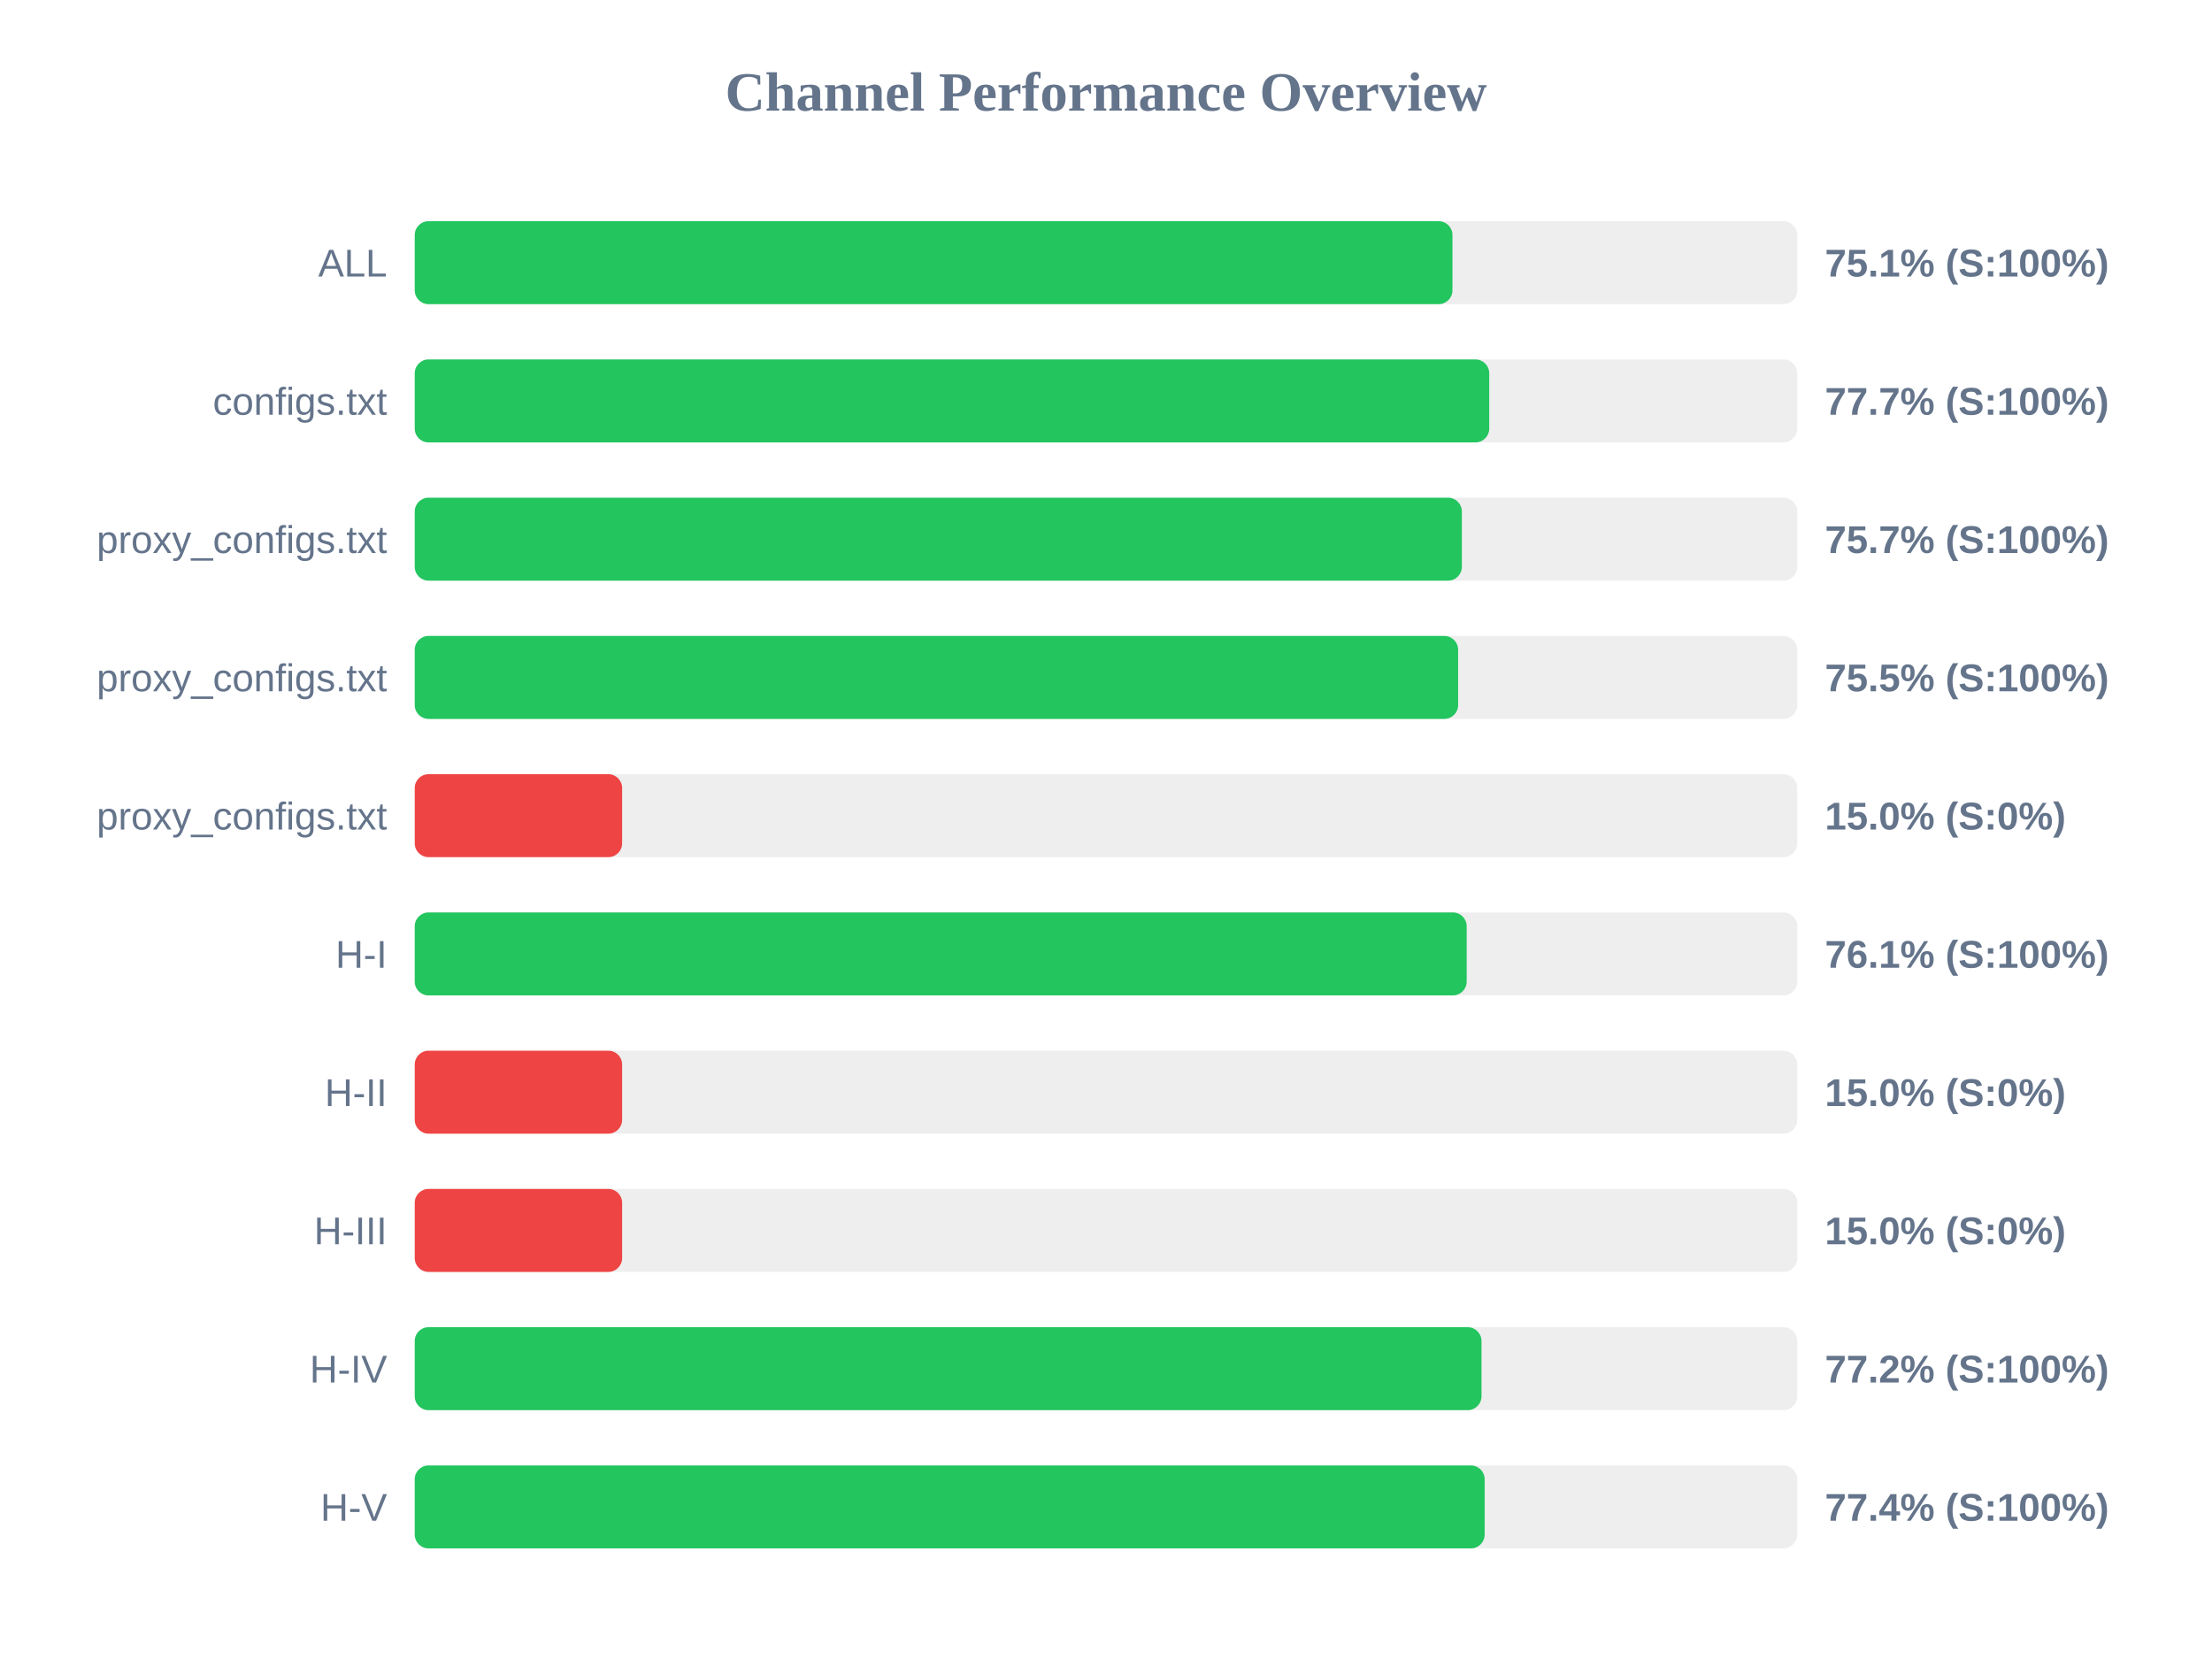
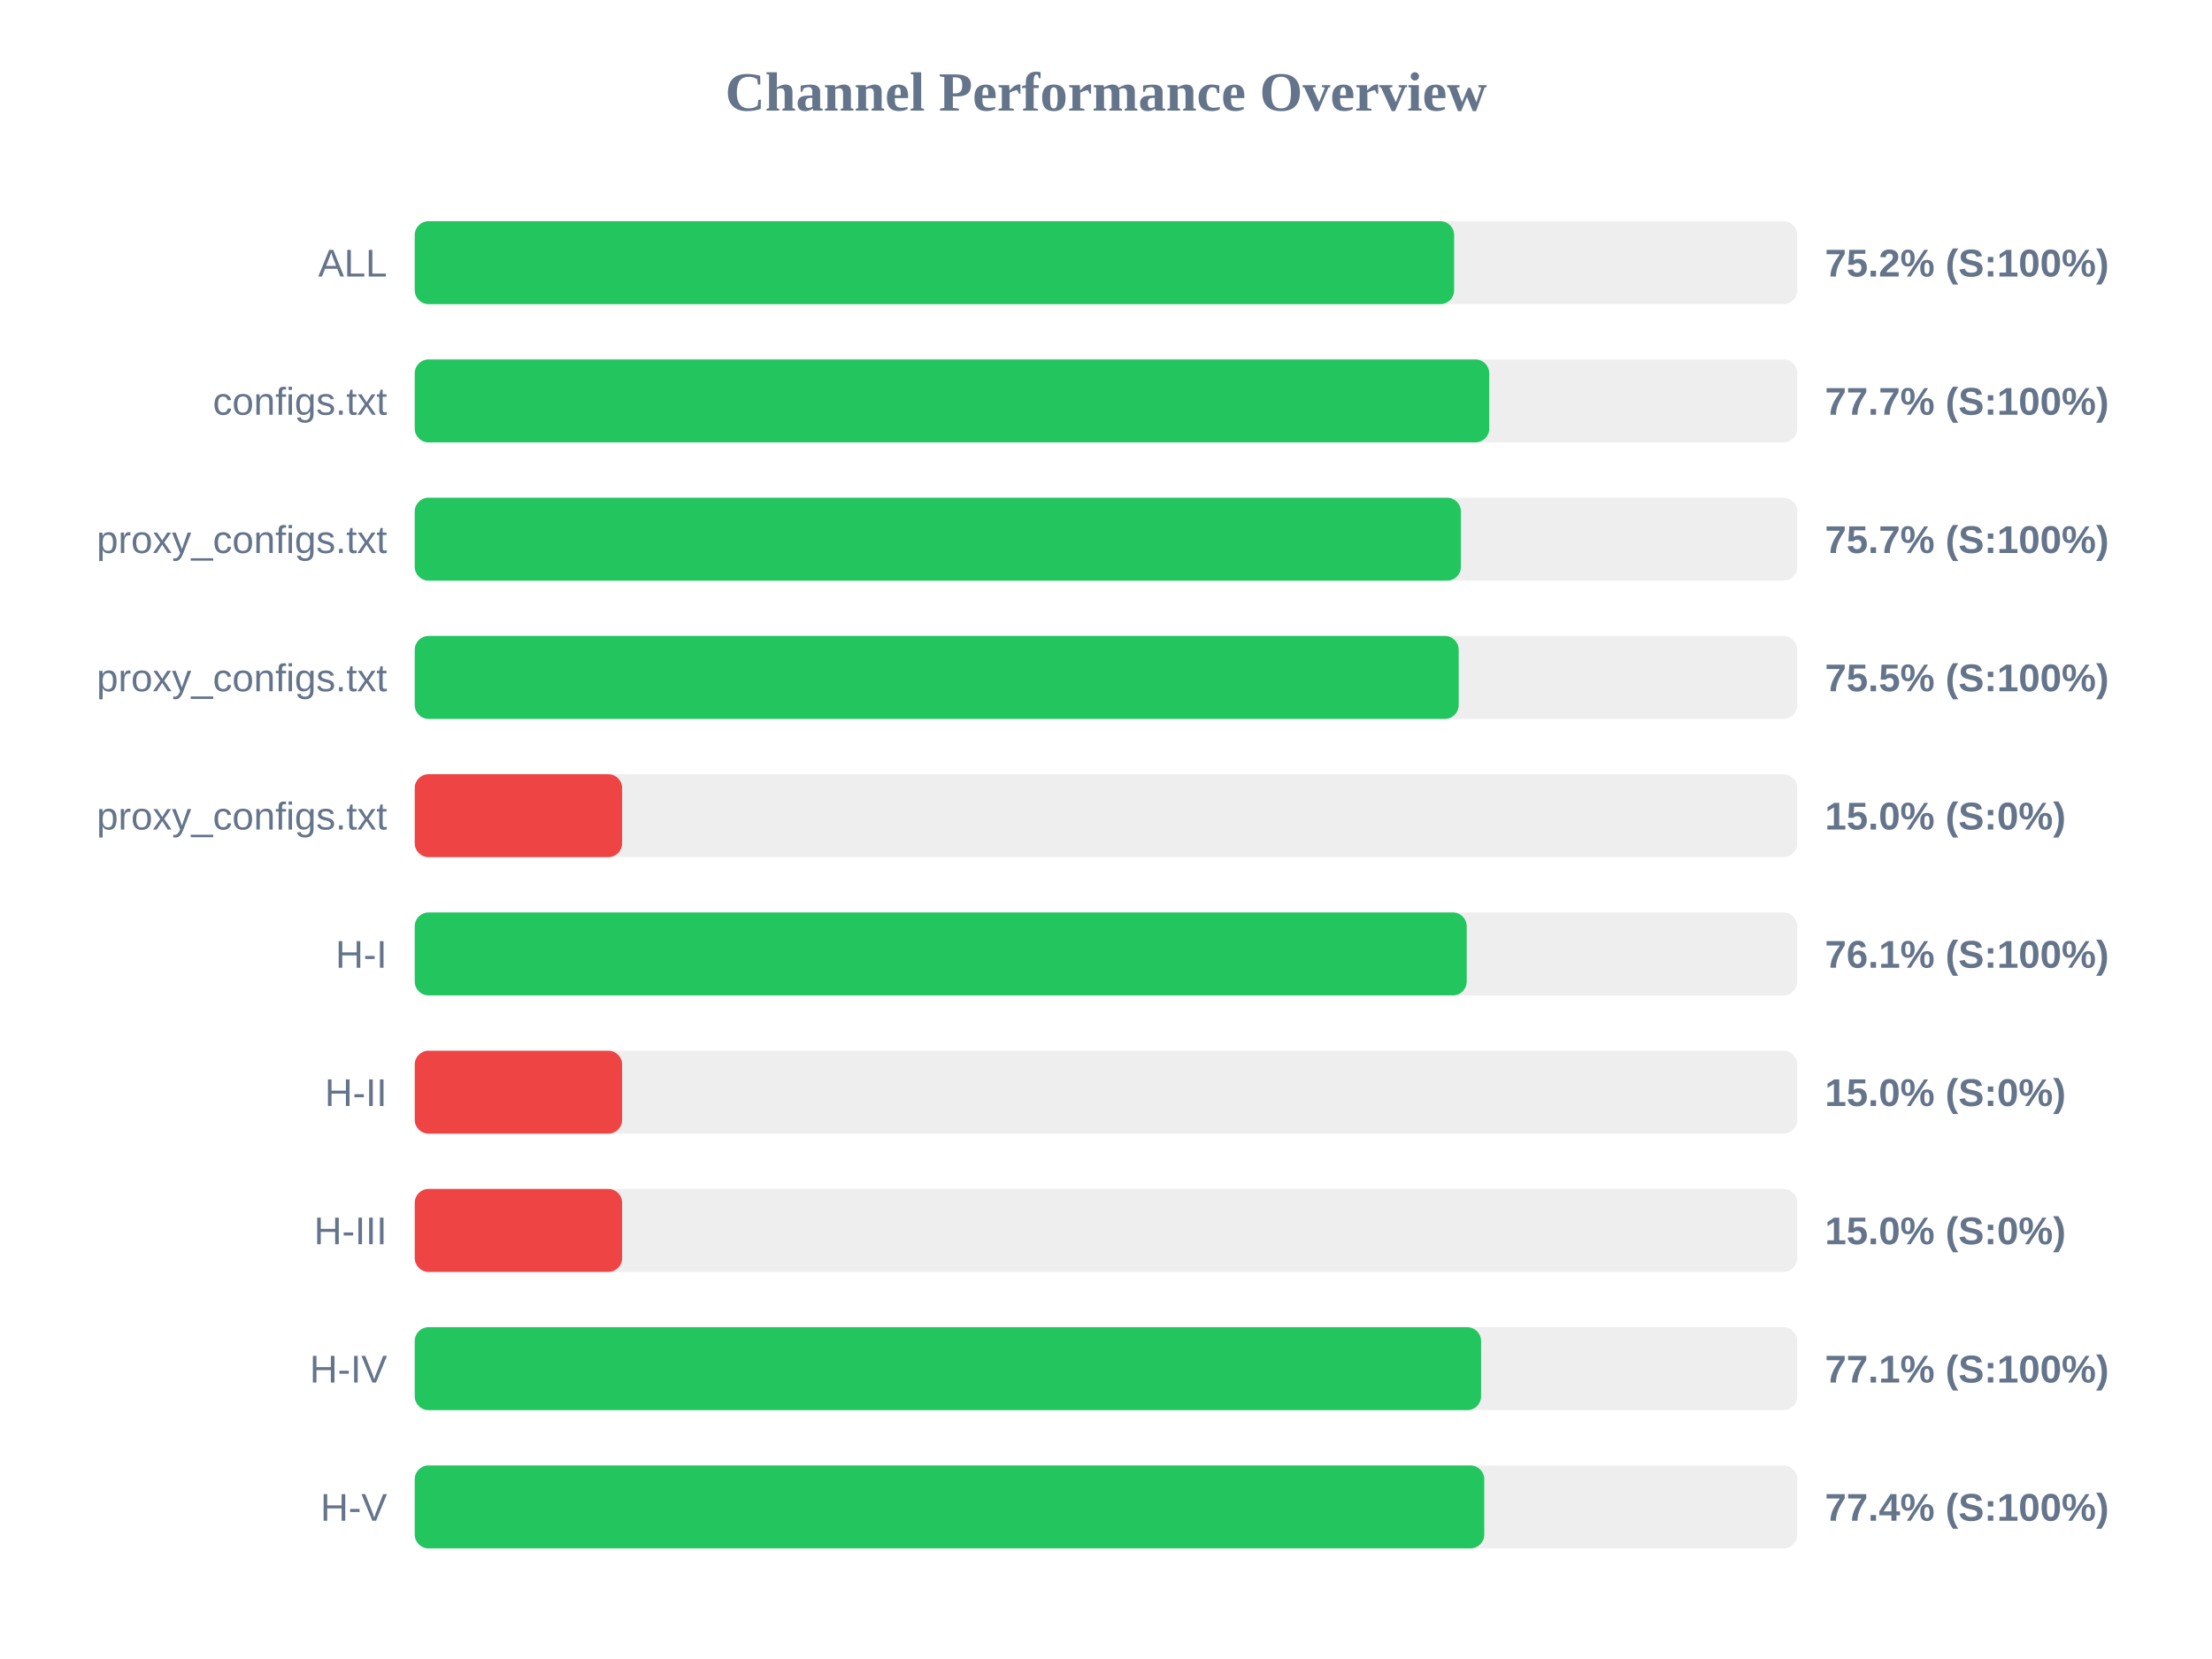
<svg xmlns="http://www.w3.org/2000/svg" width="800" height="600" version="1.1">
  <style>
        .row { font: 14px Arial; fill: #64748b; }
        .score { font: bold 14px Arial; fill: #64748b; }
    </style>
  <text x="400" y="40" text-anchor="middle" font-size="20px" font-weight="bold" fill="#64748b">Channel Performance Overview</text>
  <rect x="150" y="80" width="500" height="30" fill="#eee" rx="5" />
-   <rect x="150" y="80" width="375.3" height="30" fill="#22c55e" rx="5" />
+   <rect x="150" y="80" width="375.9" height="30" fill="#22c55e" rx="5" />
  <text x="140" y="100" text-anchor="end" class="row">ALL</text>
-   <text x="660" y="100" text-anchor="start" class="score">75.1% (S:100%)</text>
+   <text x="660" y="100" text-anchor="start" class="score">75.2% (S:100%)</text>
  <rect x="150" y="130" width="500" height="30" fill="#eee" rx="5" />
  <rect x="150" y="130" width="388.6" height="30" fill="#22c55e" rx="5" />
  <text x="140" y="150" text-anchor="end" class="row">configs.txt</text>
  <text x="660" y="150" text-anchor="start" class="score">77.7% (S:100%)</text>
  <rect x="150" y="180" width="500" height="30" fill="#eee" rx="5" />
-   <rect x="150" y="180" width="378.7" height="30" fill="#22c55e" rx="5" />
+   <rect x="150" y="180" width="378.35" height="30" fill="#22c55e" rx="5" />
  <text x="140" y="200" text-anchor="end" class="row">proxy_configs.txt</text>
  <text x="660" y="200" text-anchor="start" class="score">75.7% (S:100%)</text>
  <rect x="150" y="230" width="500" height="30" fill="#eee" rx="5" />
-   <rect x="150" y="230" width="377.35" height="30" fill="#22c55e" rx="5" />
+   <rect x="150" y="230" width="377.55" height="30" fill="#22c55e" rx="5" />
  <text x="140" y="250" text-anchor="end" class="row">proxy_configs.txt</text>
  <text x="660" y="250" text-anchor="start" class="score">75.5% (S:100%)</text>
  <rect x="150" y="280" width="500" height="30" fill="#eee" rx="5" />
  <rect x="150" y="280" width="75.0" height="30" fill="#ef4444" rx="5" />
  <text x="140" y="300" text-anchor="end" class="row">proxy_configs.txt</text>
  <text x="660" y="300" text-anchor="start" class="score">15.0% (S:0%)</text>
  <rect x="150" y="330" width="500" height="30" fill="#eee" rx="5" />
  <rect x="150" y="330" width="380.45" height="30" fill="#22c55e" rx="5" />
  <text x="140" y="350" text-anchor="end" class="row">H-I</text>
  <text x="660" y="350" text-anchor="start" class="score">76.1% (S:100%)</text>
  <rect x="150" y="380" width="500" height="30" fill="#eee" rx="5" />
  <rect x="150" y="380" width="75.0" height="30" fill="#ef4444" rx="5" />
  <text x="140" y="400" text-anchor="end" class="row">H-II</text>
  <text x="660" y="400" text-anchor="start" class="score">15.0% (S:0%)</text>
  <rect x="150" y="430" width="500" height="30" fill="#eee" rx="5" />
  <rect x="150" y="430" width="75.0" height="30" fill="#ef4444" rx="5" />
  <text x="140" y="450" text-anchor="end" class="row">H-III</text>
  <text x="660" y="450" text-anchor="start" class="score">15.0% (S:0%)</text>
  <rect x="150" y="480" width="500" height="30" fill="#eee" rx="5" />
-   <rect x="150" y="480" width="385.8" height="30" fill="#22c55e" rx="5" />
+   <rect x="150" y="480" width="385.65" height="30" fill="#22c55e" rx="5" />
  <text x="140" y="500" text-anchor="end" class="row">H-IV</text>
-   <text x="660" y="500" text-anchor="start" class="score">77.2% (S:100%)</text>
+   <text x="660" y="500" text-anchor="start" class="score">77.1% (S:100%)</text>
  <rect x="150" y="530" width="500" height="30" fill="#eee" rx="5" />
-   <rect x="150" y="530" width="386.95" height="30" fill="#22c55e" rx="5" />
+   <rect x="150" y="530" width="386.8" height="30" fill="#22c55e" rx="5" />
  <text x="140" y="550" text-anchor="end" class="row">H-V</text>
  <text x="660" y="550" text-anchor="start" class="score">77.4% (S:100%)</text>
</svg>
